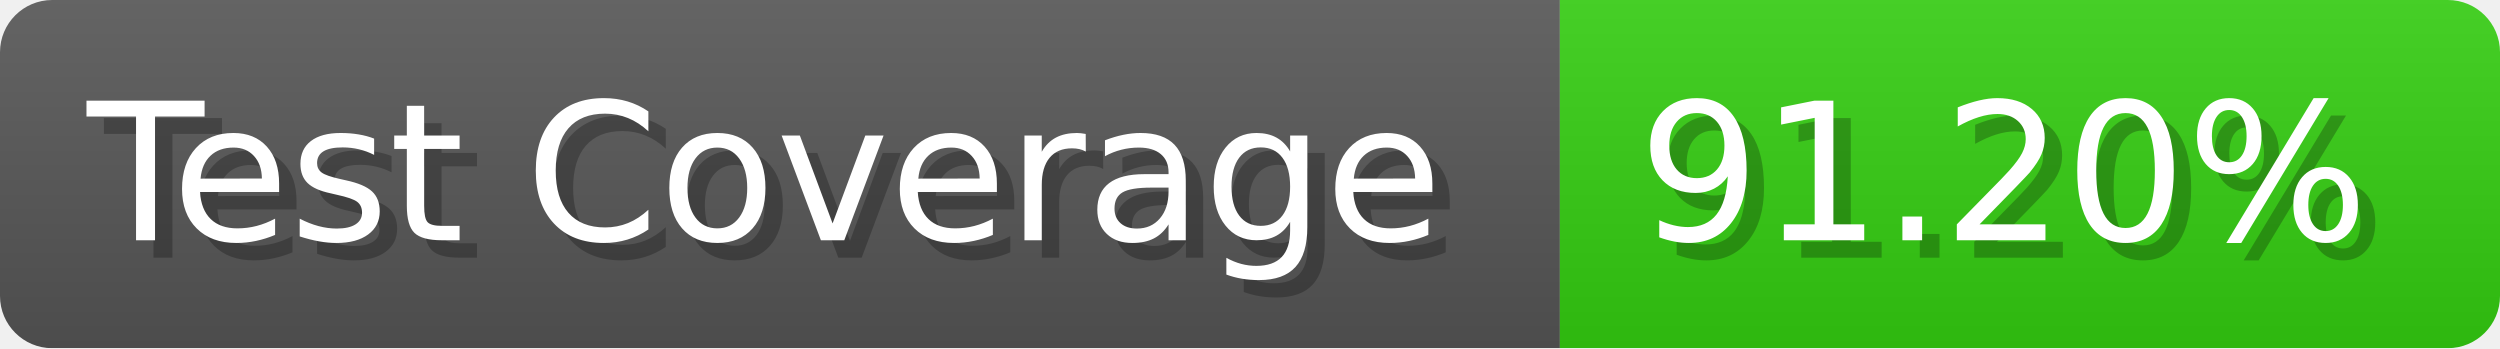
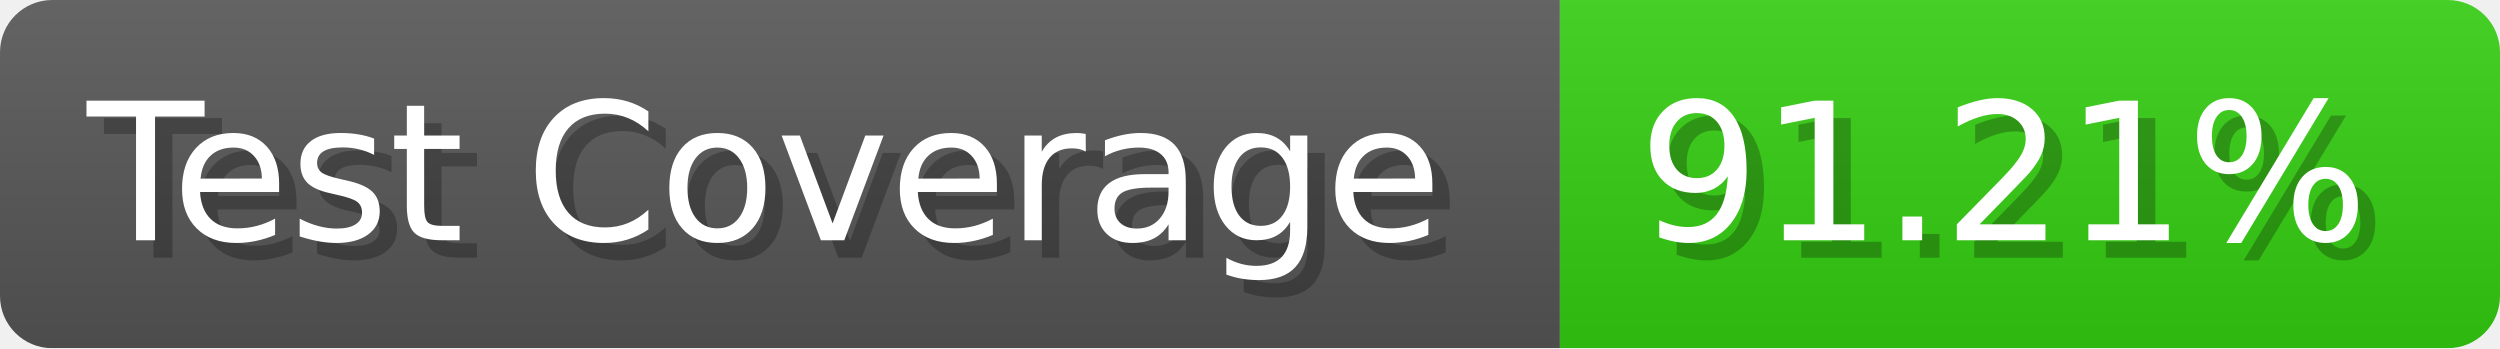
- <svg xmlns="http://www.w3.org/2000/svg" width="143.6" height="20" viewBox="0 0 1436 200" role="img" aria-label="Test Coverage: 91.20%">
+ <svg xmlns="http://www.w3.org/2000/svg" width="143.6" height="20" viewBox="0 0 1436 200" role="img" aria-label="Test Coverage: 91.21%">
  <linearGradient id="a" x2="0" y2="100%">
    <stop offset="0" stop-opacity=".1" stop-color="#EEE" />
    <stop offset="1" stop-opacity=".1" />
  </linearGradient>
  <mask id="m">
    <rect width="1436" height="200" rx="30" fill="#FFF" />
  </mask>
  <g mask="url(#m)">
    <rect width="896" height="200" fill="#555" />
    <rect width="540" height="200" fill="#3C1" x="896" />
    <rect width="1436" height="200" fill="url(#a)" />
  </g>
  <g aria-hidden="true" fill="#fff" text-anchor="start" font-family="Verdana,DejaVu Sans,sans-serif" font-size="110">
    <text x="60" y="148" textLength="796" fill="#000" opacity="0.25">Test Coverage</text>
    <text x="50" y="138" textLength="796">Test Coverage</text>
-     <text x="951" y="148" textLength="440" fill="#000" opacity="0.25">91.20%</text>
-     <text x="941" y="138" textLength="440">91.20%</text>
+     <text x="951" y="148" textLength="440" fill="#000" opacity="0.25">91.21%</text>
+     <text x="941" y="138" textLength="440">91.21%</text>
  </g>
</svg>
